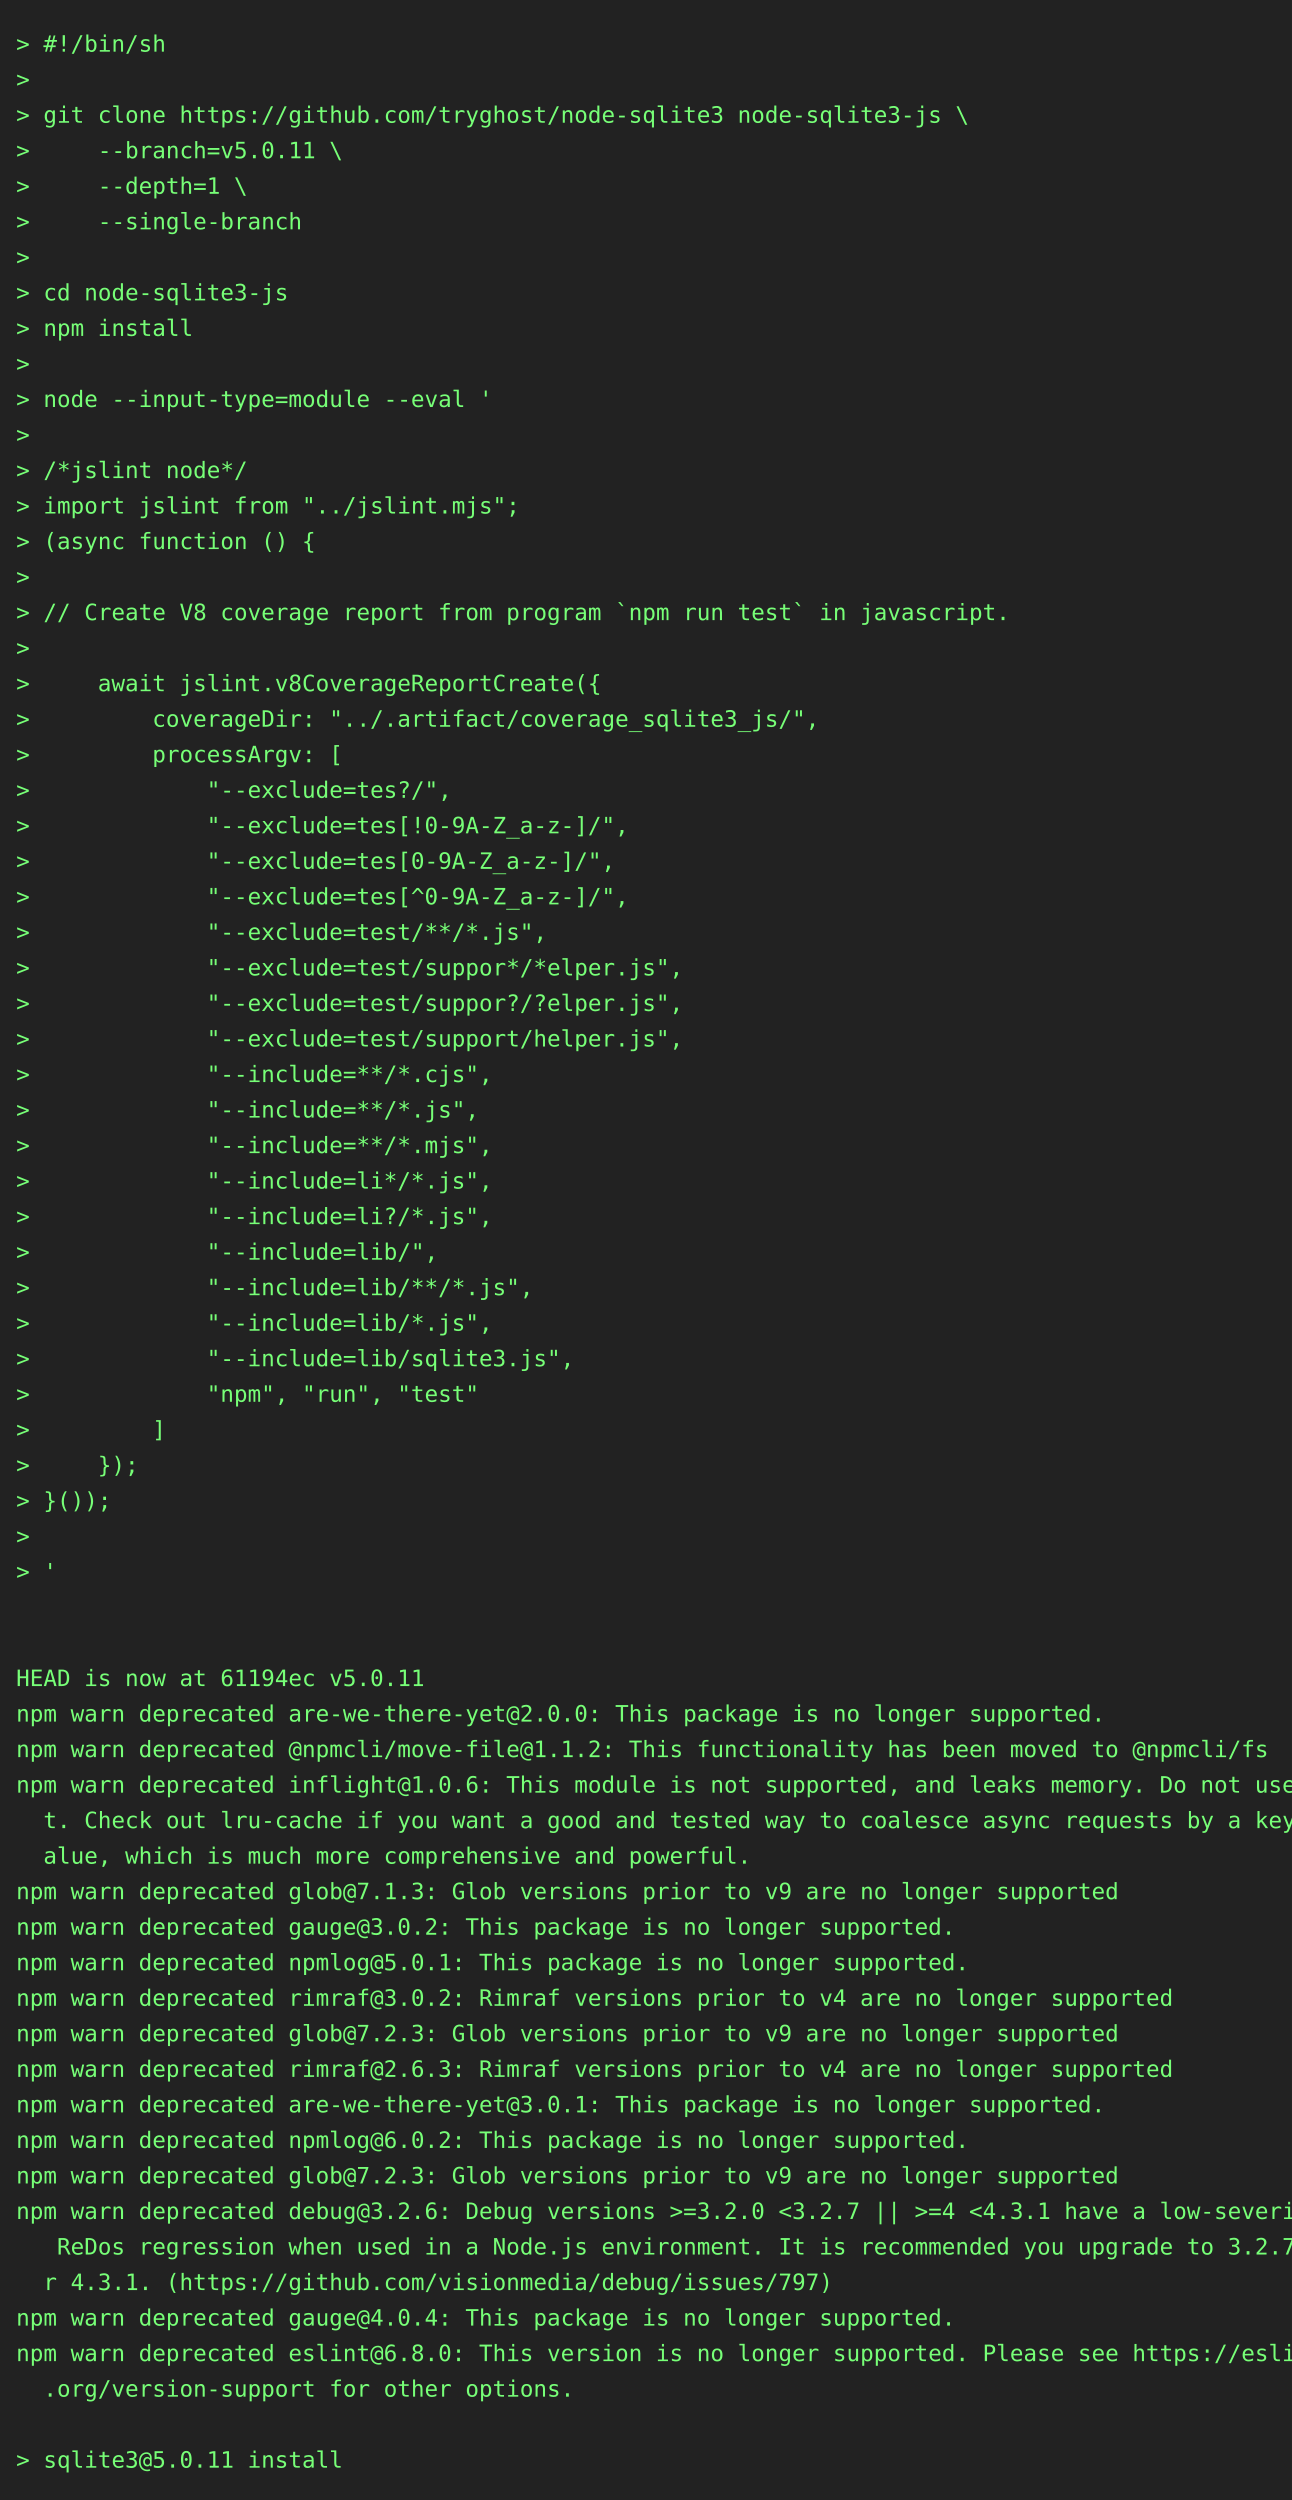
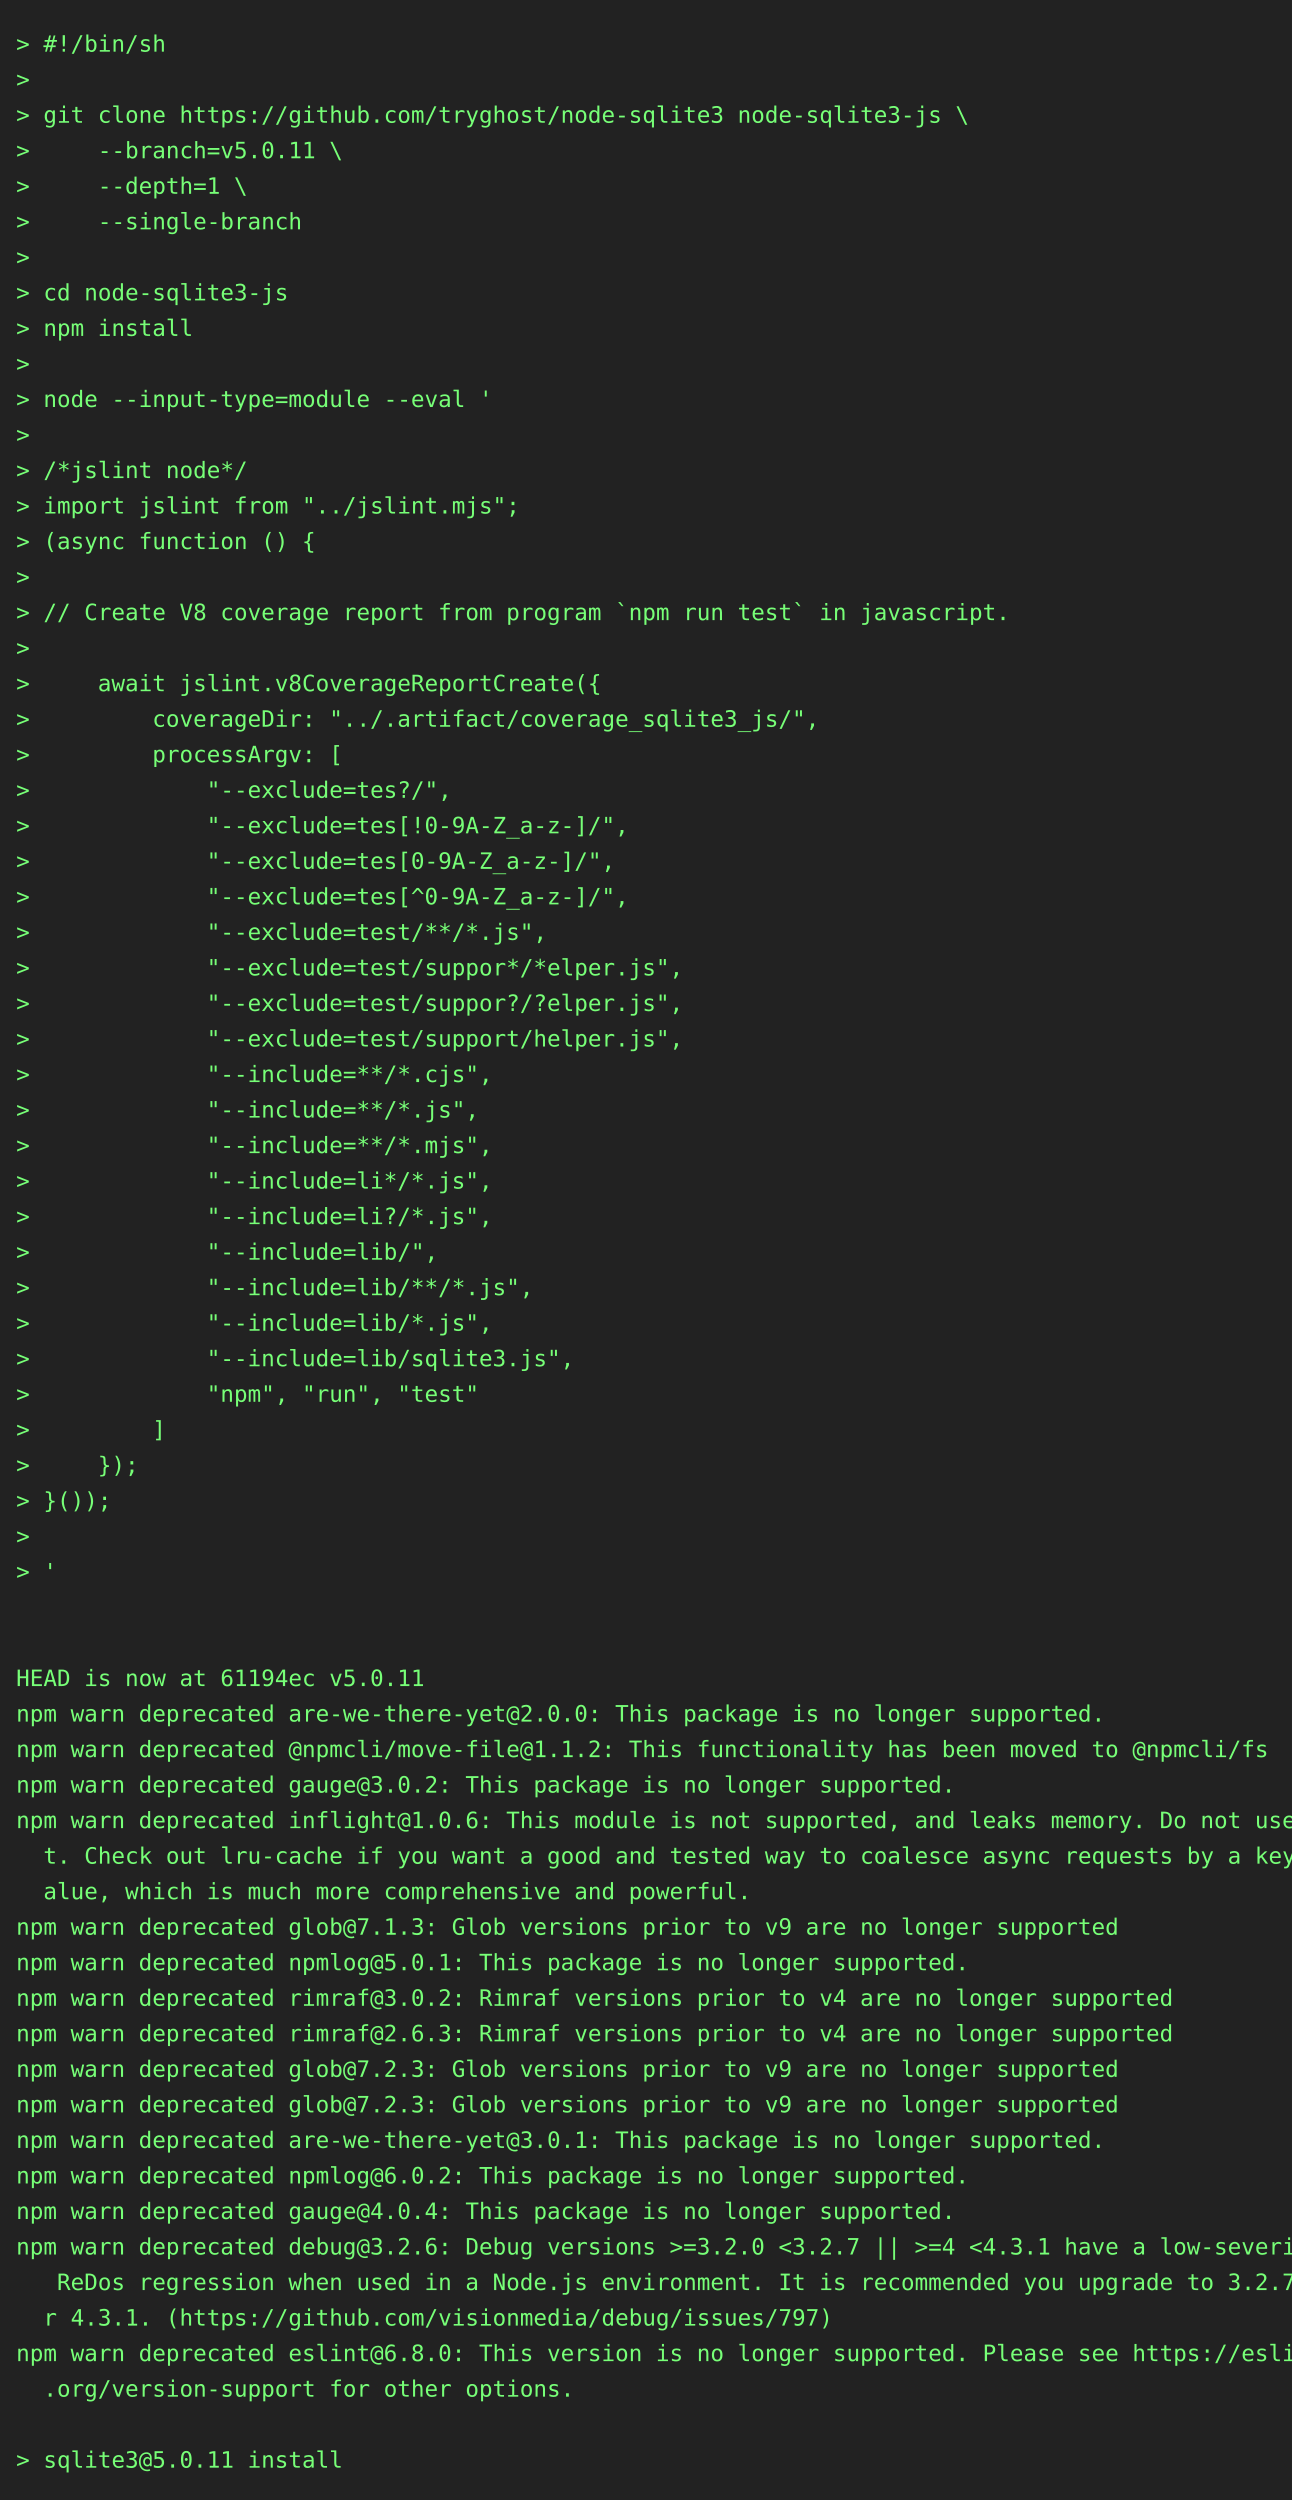
<svg xmlns="http://www.w3.org/2000/svg" height="1548" width="800">
  <rect height="1548" fill="#222" width="800" />
  <text fill="#7f7" font-family="consolas, menlo, monospace" font-size="14" xml:space="preserve">
    <tspan lengthAdjust="spacingAndGlyphs" textLength="768" x="10" y="32">&gt; #!/bin/sh                                                                                      </tspan>
    <tspan lengthAdjust="spacingAndGlyphs" textLength="768" x="10" y="54">&gt;                                                                                                </tspan>
    <tspan lengthAdjust="spacingAndGlyphs" textLength="768" x="10" y="76">&gt; git clone https://github.com/tryghost/node-sqlite3 node-sqlite3-js \                           </tspan>
    <tspan lengthAdjust="spacingAndGlyphs" textLength="768" x="10" y="98">&gt;     --branch=v5.0.11 \                                                                         </tspan>
    <tspan lengthAdjust="spacingAndGlyphs" textLength="768" x="10" y="120">&gt;     --depth=1 \                                                                                </tspan>
    <tspan lengthAdjust="spacingAndGlyphs" textLength="768" x="10" y="142">&gt;     --single-branch                                                                            </tspan>
    <tspan lengthAdjust="spacingAndGlyphs" textLength="768" x="10" y="164">&gt;                                                                                                </tspan>
    <tspan lengthAdjust="spacingAndGlyphs" textLength="768" x="10" y="186">&gt; cd node-sqlite3-js                                                                             </tspan>
    <tspan lengthAdjust="spacingAndGlyphs" textLength="768" x="10" y="208">&gt; npm install                                                                                    </tspan>
    <tspan lengthAdjust="spacingAndGlyphs" textLength="768" x="10" y="230">&gt;                                                                                                </tspan>
    <tspan lengthAdjust="spacingAndGlyphs" textLength="768" x="10" y="252">&gt; node --input-type=module --eval '                                                              </tspan>
    <tspan lengthAdjust="spacingAndGlyphs" textLength="768" x="10" y="274">&gt;                                                                                                </tspan>
    <tspan lengthAdjust="spacingAndGlyphs" textLength="768" x="10" y="296">&gt; /*jslint node*/                                                                                </tspan>
    <tspan lengthAdjust="spacingAndGlyphs" textLength="768" x="10" y="318">&gt; import jslint from "../jslint.mjs";                                                            </tspan>
    <tspan lengthAdjust="spacingAndGlyphs" textLength="768" x="10" y="340">&gt; (async function () {                                                                           </tspan>
    <tspan lengthAdjust="spacingAndGlyphs" textLength="768" x="10" y="362">&gt;                                                                                                </tspan>
    <tspan lengthAdjust="spacingAndGlyphs" textLength="768" x="10" y="384">&gt; // Create V8 coverage report from program `npm run test` in javascript.                        </tspan>
    <tspan lengthAdjust="spacingAndGlyphs" textLength="768" x="10" y="406">&gt;                                                                                                </tspan>
    <tspan lengthAdjust="spacingAndGlyphs" textLength="768" x="10" y="428">&gt;     await jslint.v8CoverageReportCreate({                                                      </tspan>
    <tspan lengthAdjust="spacingAndGlyphs" textLength="768" x="10" y="450">&gt;         coverageDir: "../.artifact/coverage_sqlite3_js/",                                      </tspan>
    <tspan lengthAdjust="spacingAndGlyphs" textLength="768" x="10" y="472">&gt;         processArgv: [                                                                         </tspan>
    <tspan lengthAdjust="spacingAndGlyphs" textLength="768" x="10" y="494">&gt;             "--exclude=tes?/",                                                                 </tspan>
    <tspan lengthAdjust="spacingAndGlyphs" textLength="768" x="10" y="516">&gt;             "--exclude=tes[!0-9A-Z_a-z-]/",                                                    </tspan>
    <tspan lengthAdjust="spacingAndGlyphs" textLength="768" x="10" y="538">&gt;             "--exclude=tes[0-9A-Z_a-z-]/",                                                     </tspan>
    <tspan lengthAdjust="spacingAndGlyphs" textLength="768" x="10" y="560">&gt;             "--exclude=tes[^0-9A-Z_a-z-]/",                                                    </tspan>
    <tspan lengthAdjust="spacingAndGlyphs" textLength="768" x="10" y="582">&gt;             "--exclude=test/**/*.js",                                                          </tspan>
    <tspan lengthAdjust="spacingAndGlyphs" textLength="768" x="10" y="604">&gt;             "--exclude=test/suppor*/*elper.js",                                                </tspan>
    <tspan lengthAdjust="spacingAndGlyphs" textLength="768" x="10" y="626">&gt;             "--exclude=test/suppor?/?elper.js",                                                </tspan>
    <tspan lengthAdjust="spacingAndGlyphs" textLength="768" x="10" y="648">&gt;             "--exclude=test/support/helper.js",                                                </tspan>
    <tspan lengthAdjust="spacingAndGlyphs" textLength="768" x="10" y="670">&gt;             "--include=**/*.cjs",                                                              </tspan>
    <tspan lengthAdjust="spacingAndGlyphs" textLength="768" x="10" y="692">&gt;             "--include=**/*.js",                                                               </tspan>
    <tspan lengthAdjust="spacingAndGlyphs" textLength="768" x="10" y="714">&gt;             "--include=**/*.mjs",                                                              </tspan>
    <tspan lengthAdjust="spacingAndGlyphs" textLength="768" x="10" y="736">&gt;             "--include=li*/*.js",                                                              </tspan>
    <tspan lengthAdjust="spacingAndGlyphs" textLength="768" x="10" y="758">&gt;             "--include=li?/*.js",                                                              </tspan>
    <tspan lengthAdjust="spacingAndGlyphs" textLength="768" x="10" y="780">&gt;             "--include=lib/",                                                                  </tspan>
    <tspan lengthAdjust="spacingAndGlyphs" textLength="768" x="10" y="802">&gt;             "--include=lib/**/*.js",                                                           </tspan>
    <tspan lengthAdjust="spacingAndGlyphs" textLength="768" x="10" y="824">&gt;             "--include=lib/*.js",                                                              </tspan>
    <tspan lengthAdjust="spacingAndGlyphs" textLength="768" x="10" y="846">&gt;             "--include=lib/sqlite3.js",                                                        </tspan>
    <tspan lengthAdjust="spacingAndGlyphs" textLength="768" x="10" y="868">&gt;             "npm", "run", "test"                                                               </tspan>
    <tspan lengthAdjust="spacingAndGlyphs" textLength="768" x="10" y="890">&gt;         ]                                                                                      </tspan>
    <tspan lengthAdjust="spacingAndGlyphs" textLength="768" x="10" y="912">&gt;     });                                                                                        </tspan>
    <tspan lengthAdjust="spacingAndGlyphs" textLength="768" x="10" y="934">&gt; }());                                                                                          </tspan>
    <tspan lengthAdjust="spacingAndGlyphs" textLength="768" x="10" y="956">&gt;                                                                                                </tspan>
    <tspan lengthAdjust="spacingAndGlyphs" textLength="768" x="10" y="978">&gt; '                                                                                              </tspan>
    <tspan lengthAdjust="spacingAndGlyphs" textLength="768" x="10" y="1000">                                                                                                 </tspan>
    <tspan lengthAdjust="spacingAndGlyphs" textLength="768" x="10" y="1022">                                                                                                 </tspan>
    <tspan lengthAdjust="spacingAndGlyphs" textLength="768" x="10" y="1044">HEAD is now at 61194ec v5.0.11                                                                   </tspan>
    <tspan lengthAdjust="spacingAndGlyphs" textLength="768" x="10" y="1066">npm warn deprecated are-we-there-yet@2.0.0: This package is no longer supported.                 </tspan>
    <tspan lengthAdjust="spacingAndGlyphs" textLength="768" x="10" y="1088">npm warn deprecated @npmcli/move-file@1.1.2: This functionality has been moved to @npmcli/fs     </tspan>
-     <tspan lengthAdjust="spacingAndGlyphs" textLength="768" x="10" y="1110">npm warn deprecated inflight@1.0.6: This module is not supported, and leaks memory. Do not use i\</tspan>
-     <tspan lengthAdjust="spacingAndGlyphs" textLength="768" x="10" y="1132">  t. Check out lru-cache if you want a good and tested way to coalesce async requests by a key v\</tspan>
-     <tspan lengthAdjust="spacingAndGlyphs" textLength="768" x="10" y="1154">  alue, which is much more comprehensive and powerful.                                           </tspan>
-     <tspan lengthAdjust="spacingAndGlyphs" textLength="768" x="10" y="1176">npm warn deprecated glob@7.1.3: Glob versions prior to v9 are no longer supported                </tspan>
-     <tspan lengthAdjust="spacingAndGlyphs" textLength="768" x="10" y="1198">npm warn deprecated gauge@3.0.2: This package is no longer supported.                            </tspan>
+     <tspan lengthAdjust="spacingAndGlyphs" textLength="768" x="10" y="1110">npm warn deprecated gauge@3.0.2: This package is no longer supported.                            </tspan>
+     <tspan lengthAdjust="spacingAndGlyphs" textLength="768" x="10" y="1132">npm warn deprecated inflight@1.0.6: This module is not supported, and leaks memory. Do not use i\</tspan>
+     <tspan lengthAdjust="spacingAndGlyphs" textLength="768" x="10" y="1154">  t. Check out lru-cache if you want a good and tested way to coalesce async requests by a key v\</tspan>
+     <tspan lengthAdjust="spacingAndGlyphs" textLength="768" x="10" y="1176">  alue, which is much more comprehensive and powerful.                                           </tspan>
+     <tspan lengthAdjust="spacingAndGlyphs" textLength="768" x="10" y="1198">npm warn deprecated glob@7.1.3: Glob versions prior to v9 are no longer supported                </tspan>
    <tspan lengthAdjust="spacingAndGlyphs" textLength="768" x="10" y="1220">npm warn deprecated npmlog@5.0.1: This package is no longer supported.                           </tspan>
    <tspan lengthAdjust="spacingAndGlyphs" textLength="768" x="10" y="1242">npm warn deprecated rimraf@3.0.2: Rimraf versions prior to v4 are no longer supported            </tspan>
-     <tspan lengthAdjust="spacingAndGlyphs" textLength="768" x="10" y="1264">npm warn deprecated glob@7.2.3: Glob versions prior to v9 are no longer supported                </tspan>
-     <tspan lengthAdjust="spacingAndGlyphs" textLength="768" x="10" y="1286">npm warn deprecated rimraf@2.6.3: Rimraf versions prior to v4 are no longer supported            </tspan>
-     <tspan lengthAdjust="spacingAndGlyphs" textLength="768" x="10" y="1308">npm warn deprecated are-we-there-yet@3.0.1: This package is no longer supported.                 </tspan>
-     <tspan lengthAdjust="spacingAndGlyphs" textLength="768" x="10" y="1330">npm warn deprecated npmlog@6.0.2: This package is no longer supported.                           </tspan>
-     <tspan lengthAdjust="spacingAndGlyphs" textLength="768" x="10" y="1352">npm warn deprecated glob@7.2.3: Glob versions prior to v9 are no longer supported                </tspan>
-     <tspan lengthAdjust="spacingAndGlyphs" textLength="768" x="10" y="1374">npm warn deprecated debug@3.2.6: Debug versions &gt;=3.2.0 &lt;3.2.7 || &gt;=4 &lt;4.3.1 have a low-severity\</tspan>
-     <tspan lengthAdjust="spacingAndGlyphs" textLength="768" x="10" y="1396">   ReDos regression when used in a Node.js environment. It is recommended you upgrade to 3.2.7 o\</tspan>
-     <tspan lengthAdjust="spacingAndGlyphs" textLength="768" x="10" y="1418">  r 4.3.1. (https://github.com/visionmedia/debug/issues/797)                                     </tspan>
-     <tspan lengthAdjust="spacingAndGlyphs" textLength="768" x="10" y="1440">npm warn deprecated gauge@4.0.4: This package is no longer supported.                            </tspan>
+     <tspan lengthAdjust="spacingAndGlyphs" textLength="768" x="10" y="1264">npm warn deprecated rimraf@2.6.3: Rimraf versions prior to v4 are no longer supported            </tspan>
+     <tspan lengthAdjust="spacingAndGlyphs" textLength="768" x="10" y="1286">npm warn deprecated glob@7.2.3: Glob versions prior to v9 are no longer supported                </tspan>
+     <tspan lengthAdjust="spacingAndGlyphs" textLength="768" x="10" y="1308">npm warn deprecated glob@7.2.3: Glob versions prior to v9 are no longer supported                </tspan>
+     <tspan lengthAdjust="spacingAndGlyphs" textLength="768" x="10" y="1330">npm warn deprecated are-we-there-yet@3.0.1: This package is no longer supported.                 </tspan>
+     <tspan lengthAdjust="spacingAndGlyphs" textLength="768" x="10" y="1352">npm warn deprecated npmlog@6.0.2: This package is no longer supported.                           </tspan>
+     <tspan lengthAdjust="spacingAndGlyphs" textLength="768" x="10" y="1374">npm warn deprecated gauge@4.0.4: This package is no longer supported.                            </tspan>
+     <tspan lengthAdjust="spacingAndGlyphs" textLength="768" x="10" y="1396">npm warn deprecated debug@3.2.6: Debug versions &gt;=3.2.0 &lt;3.2.7 || &gt;=4 &lt;4.3.1 have a low-severity\</tspan>
+     <tspan lengthAdjust="spacingAndGlyphs" textLength="768" x="10" y="1418">   ReDos regression when used in a Node.js environment. It is recommended you upgrade to 3.2.7 o\</tspan>
+     <tspan lengthAdjust="spacingAndGlyphs" textLength="768" x="10" y="1440">  r 4.3.1. (https://github.com/visionmedia/debug/issues/797)                                     </tspan>
    <tspan lengthAdjust="spacingAndGlyphs" textLength="768" x="10" y="1462">npm warn deprecated eslint@6.8.0: This version is no longer supported. Please see https://eslint\</tspan>
    <tspan lengthAdjust="spacingAndGlyphs" textLength="768" x="10" y="1484">  .org/version-support for other options.                                                        </tspan>
    <tspan lengthAdjust="spacingAndGlyphs" textLength="768" x="10" y="1506">                                                                                                 </tspan>
    <tspan lengthAdjust="spacingAndGlyphs" textLength="768" x="10" y="1528">&gt; sqlite3@5.0.11 install                                                                         </tspan>
  </text>
</svg>
